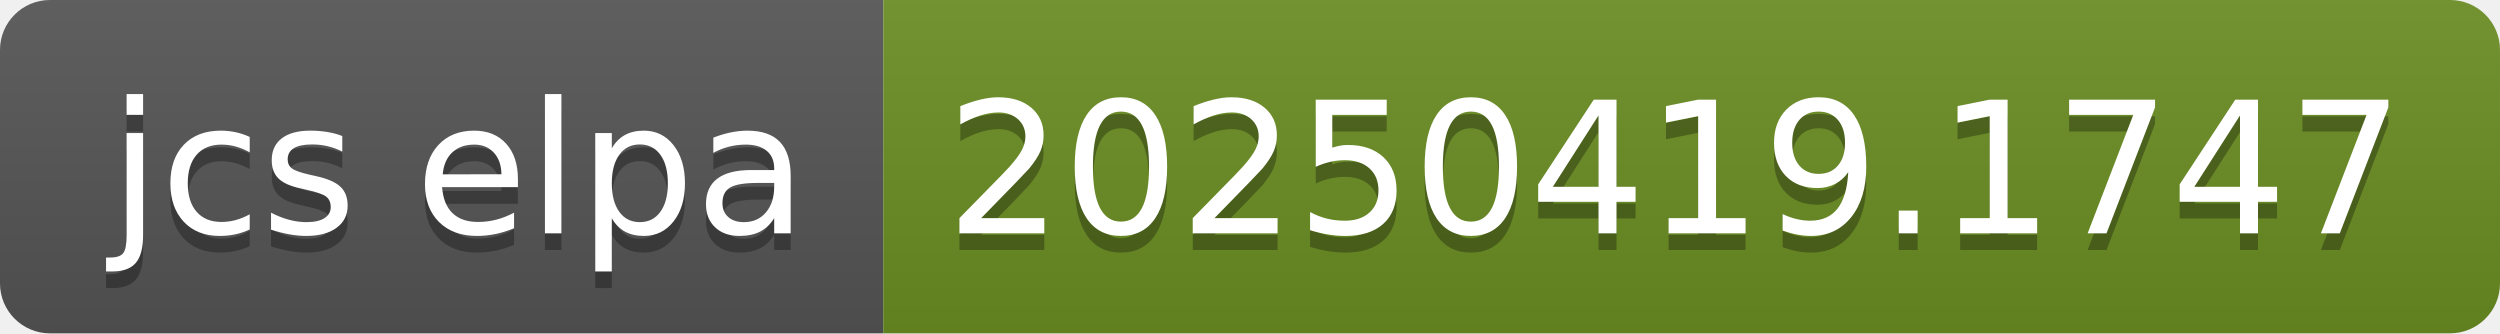
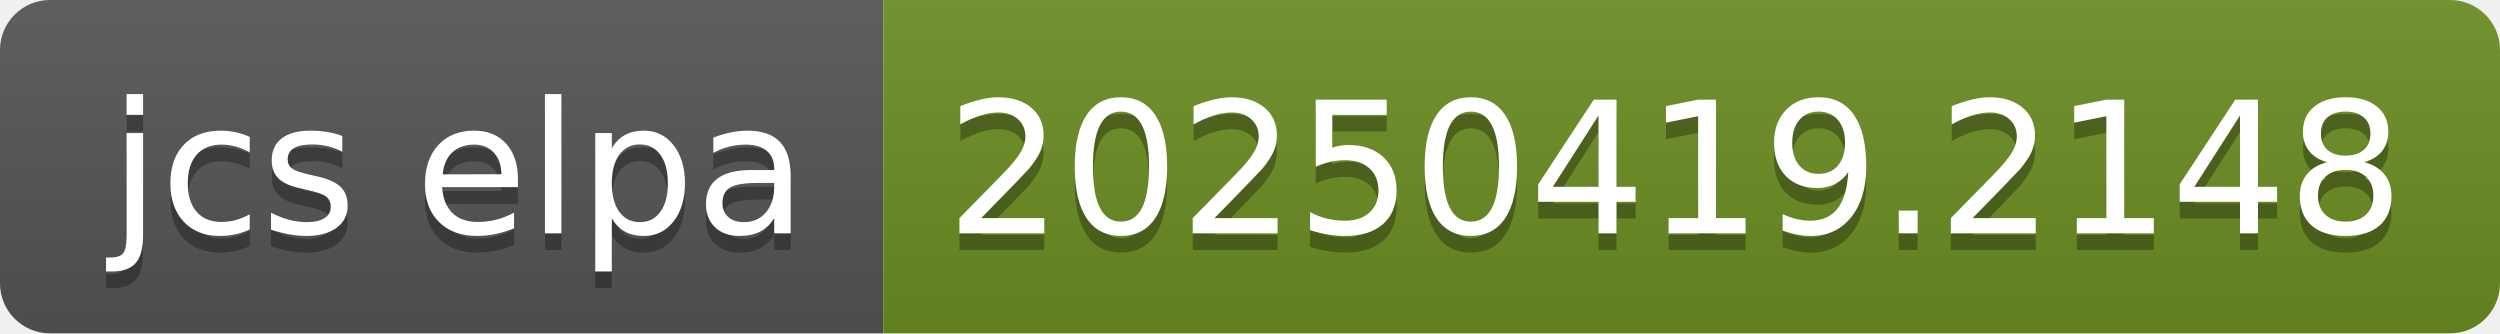
- <svg xmlns="http://www.w3.org/2000/svg" width="150" height="20" role="img" aria-label="jcs elpa: 20250419.1747">
+ <svg xmlns="http://www.w3.org/2000/svg" width="150" height="20" role="img" aria-label="jcs elpa: 20250419.2148">
  <linearGradient id="s" x2="0" y2="100%">
    <stop offset="0" stop-color="#bbb" stop-opacity=".1" />
    <stop offset="1" stop-opacity=".1" />
  </linearGradient>
  <clipPath id="r">
    <rect width="150" height="20" rx="3" fill="#fff" />
  </clipPath>
  <g clip-path="url(#r)">
    <rect width="53" height="20" fill="#555" />
    <rect x="53" width="97" height="20" fill="#6b8e23" />
    <rect width="150" height="20" fill="url(#s)" />
  </g>
  <g fill="#fff" text-anchor="middle" font-family="Verdana,Geneva,DejaVu Sans,sans-serif" text-rendering="geometricPrecision" font-size="110">
    <text aria-hidden="true" x="275" y="150" fill="#010101" fill-opacity=".3" transform="scale(.1)" textLength="430">jcs elpa</text>
    <text x="275" y="140" transform="scale(.1)" fill="#fff" textLength="430">jcs elpa</text>
-     <text aria-hidden="true" x="1005" y="150" fill="#010101" fill-opacity=".3" transform="scale(.1)" textLength="870">20250419.1747</text>
-     <text x="1005" y="140" transform="scale(.1)" fill="#fff" textLength="870">20250419.1747</text>
+     <text aria-hidden="true" x="1005" y="150" fill="#010101" fill-opacity=".3" transform="scale(.1)" textLength="870">20250419.2148</text>
+     <text x="1005" y="140" transform="scale(.1)" fill="#fff" textLength="870">20250419.2148</text>
  </g>
</svg>
